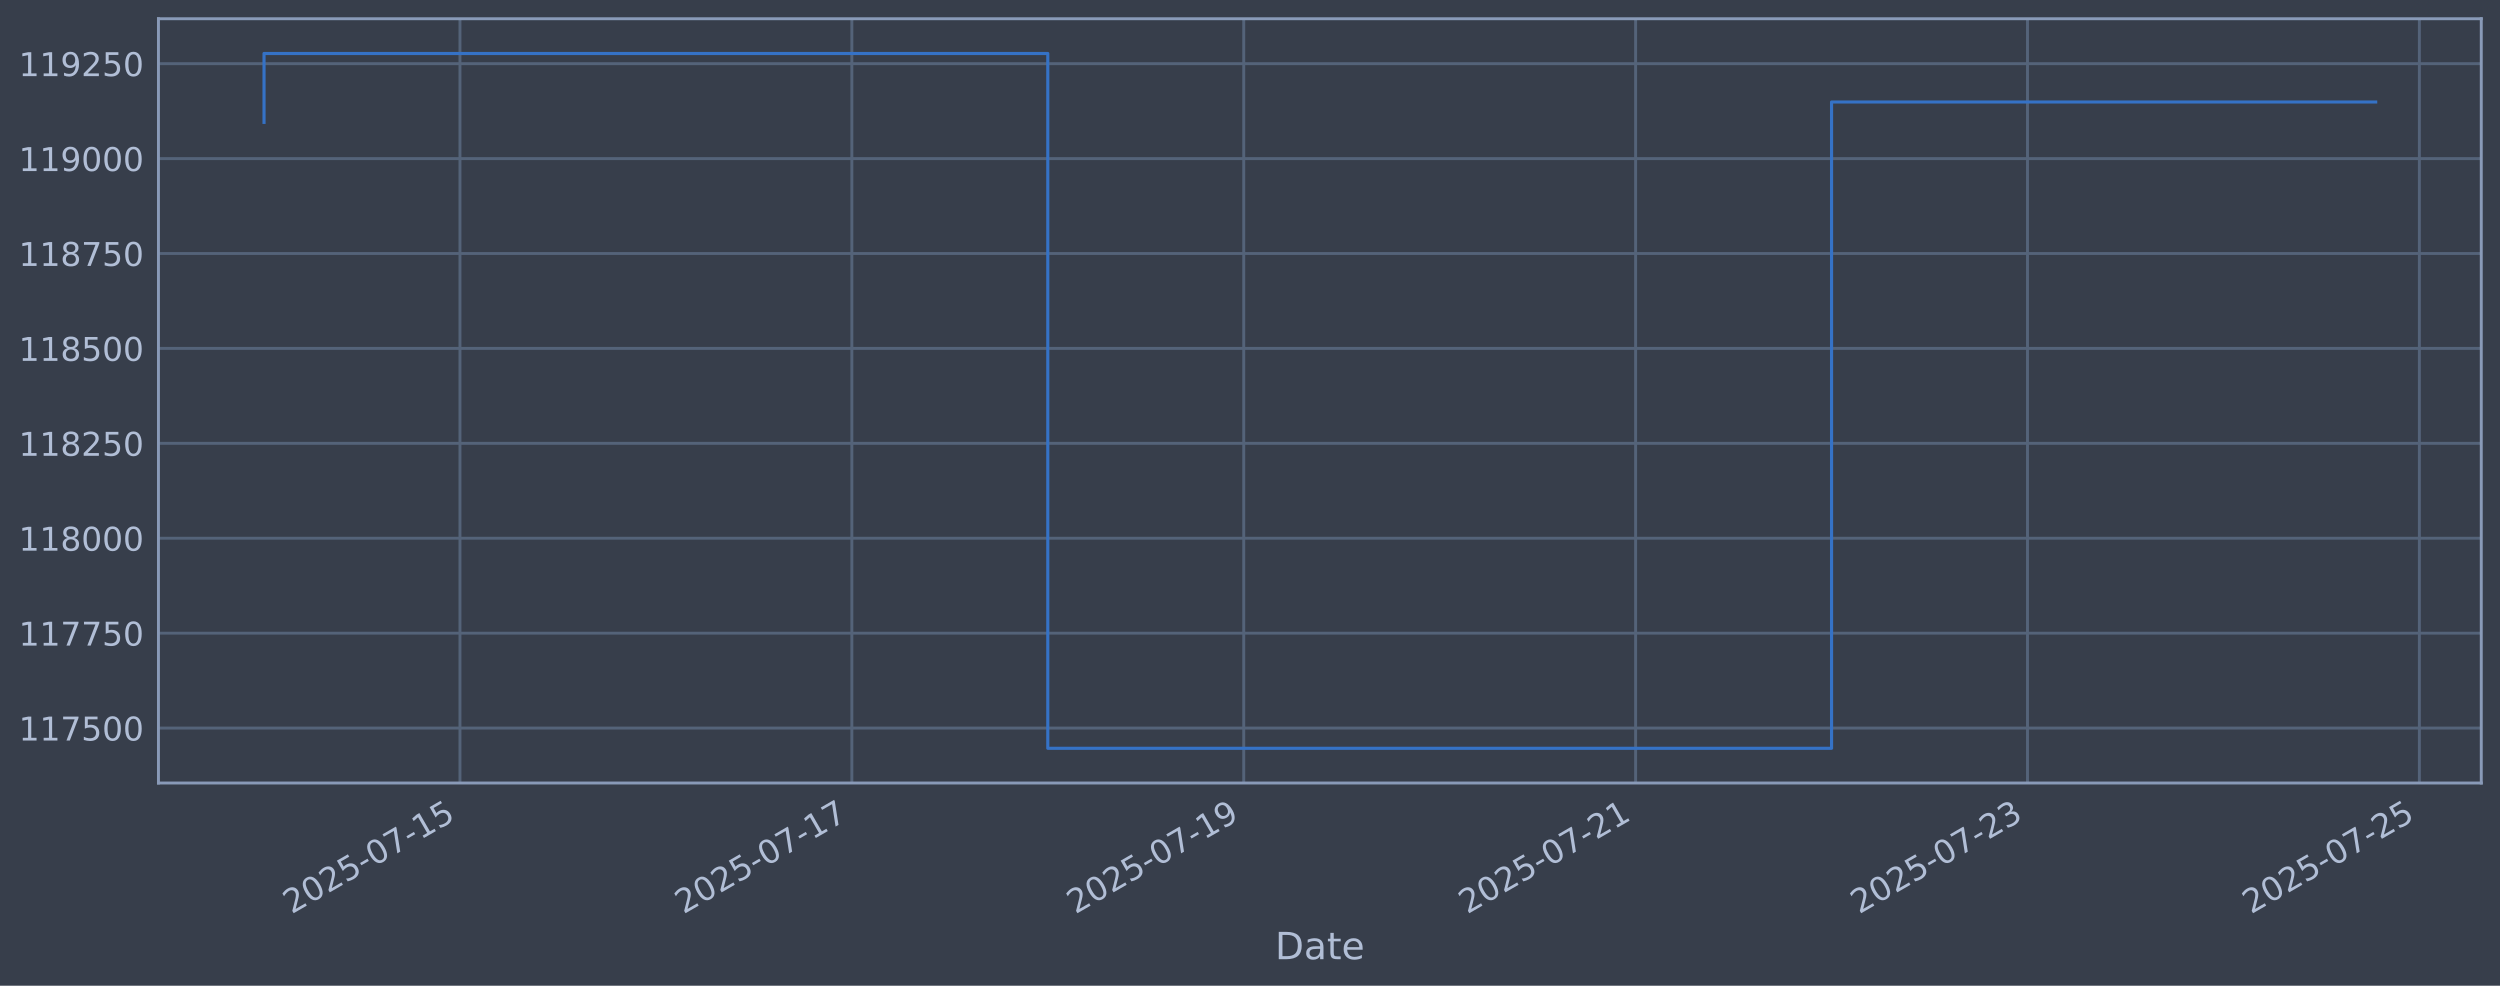
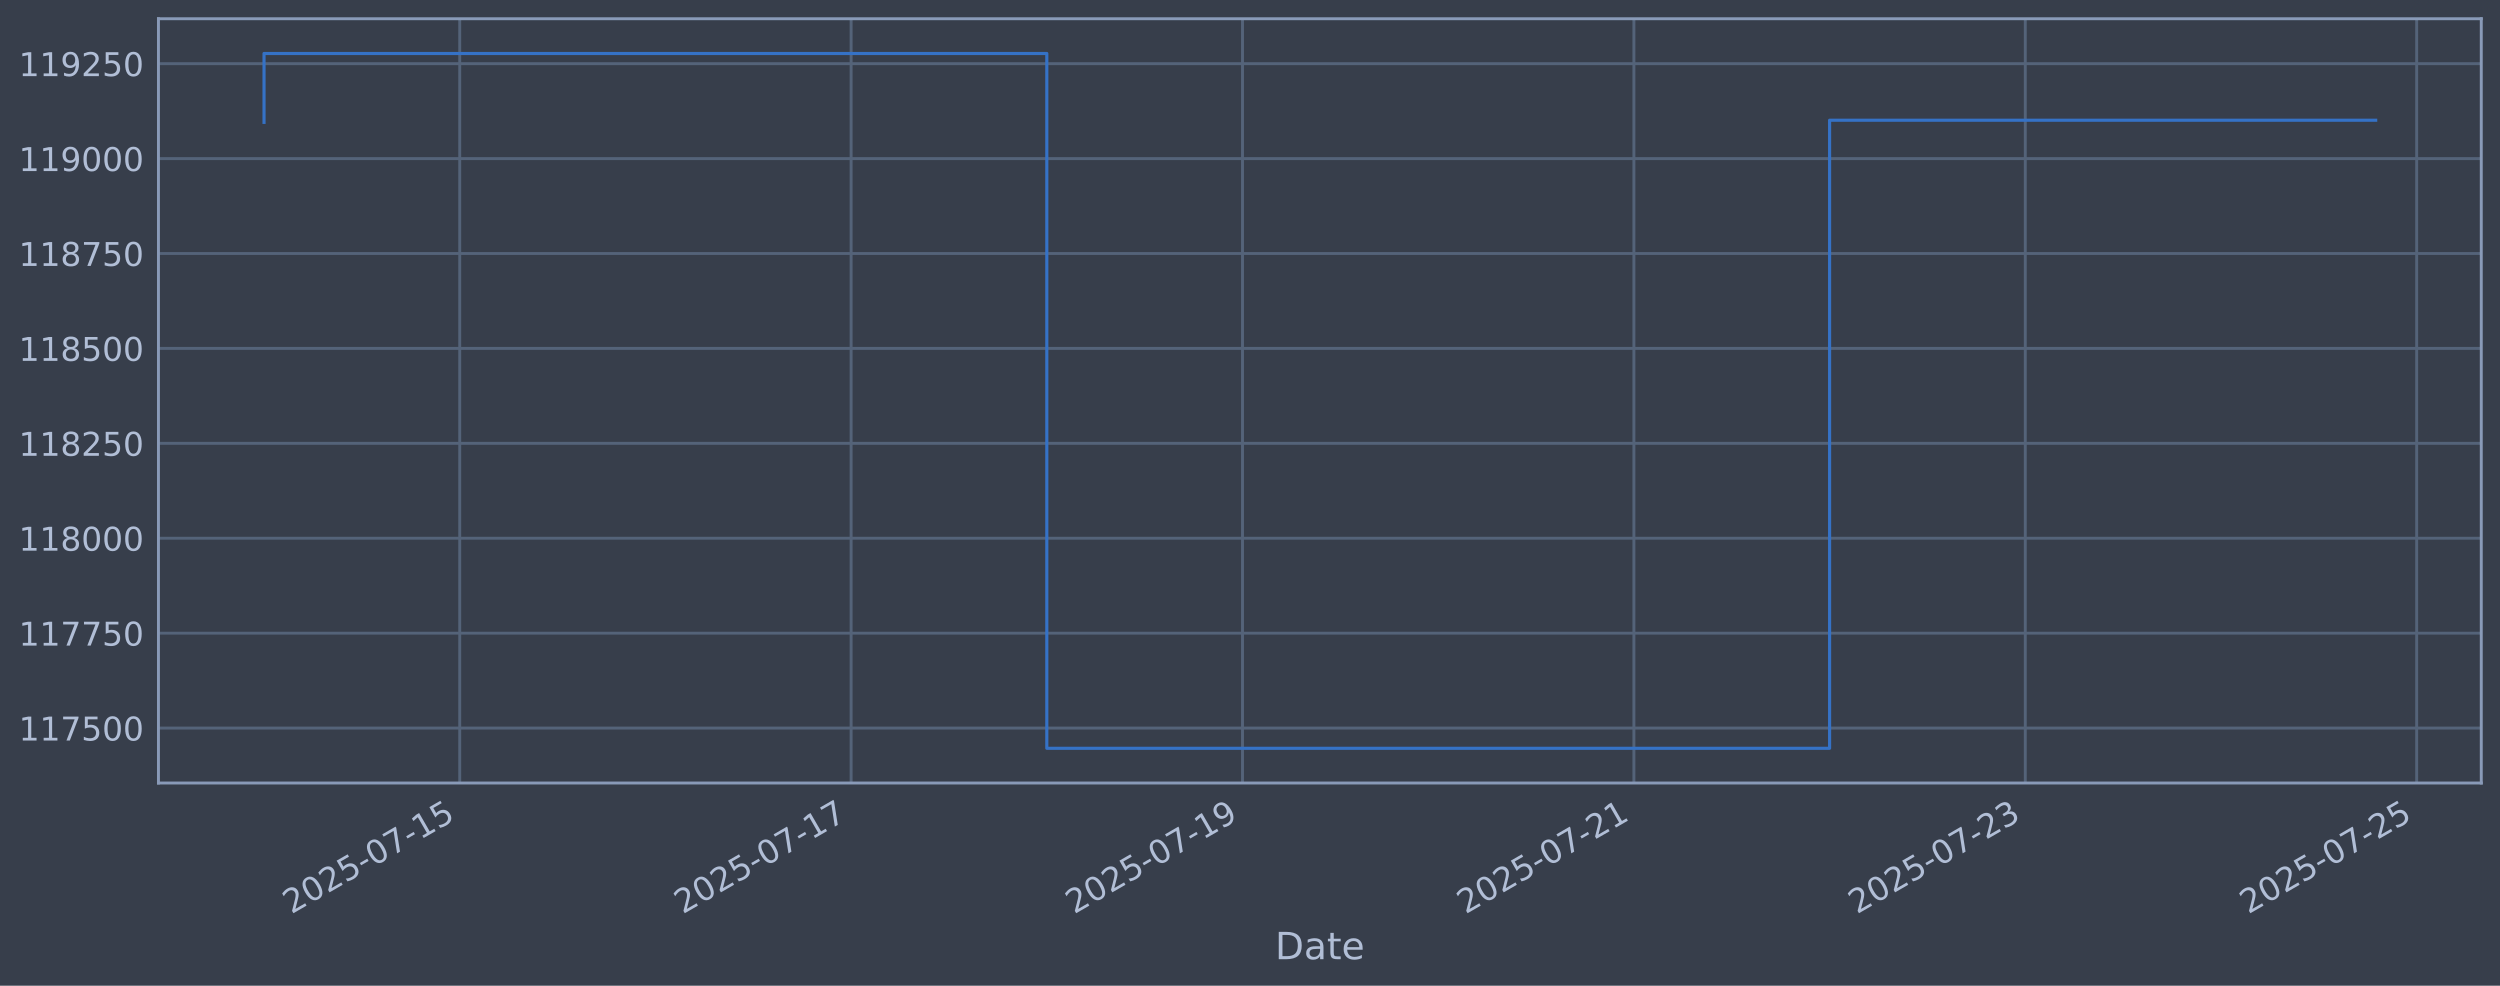
<svg xmlns="http://www.w3.org/2000/svg" xmlns:xlink="http://www.w3.org/1999/xlink" width="960.9pt" height="378.87pt" viewBox="0 0 960.9 378.87" version="1.1">
  <defs>
    <style type="text/css">*{stroke-linejoin: round; stroke-linecap: butt}</style>
  </defs>
  <g id="figure_1">
    <g id="patch_1">
      <path d="M 0 378.87  L 960.9 378.87  L 960.9 0  L 0 0  z " style="fill: #373e4b" />
    </g>
    <g id="axes_1">
      <g id="patch_2">
        <path d="M 60.901 300.96  L 953.701 300.96  L 953.701 7.2  L 60.901 7.2  z " style="fill: #373e4b" />
      </g>
      <g id="matplotlib.axis_1">
        <g id="xtick_1">
          <g id="line2d_1">
-             <path d="M 176.794 300.96  L 176.794 7.2  " clip-path="url(#p3020b63fbb)" style="fill: none; stroke: #546379; stroke-width: 1.12; stroke-linecap: square" />
+             <path d="M 176.7 300.96  L 176.7 7.2  " clip-path="url(#p457d6cf055)" style="fill: none; stroke: #546379; stroke-width: 1.12; stroke-linecap: square" />
          </g>
          <g id="line2d_2" />
          <g id="text_1">
-             <g style="fill: #b1bed6" transform="translate(112.0685 351.4642) rotate(-30) scale(0.126 -0.126)">
+             <g style="fill: #b1bed6" transform="translate(111.9741 351.4642) rotate(-30) scale(0.126 -0.126)">
              <defs>
                <path id="DejaVuSans-32" d="M 1228 531  L 3431 531  L 3431 0  L 469 0  L 469 531  Q 828 903 1448 1529  Q 2069 2156 2228 2338  Q 2531 2678 2651 2914  Q 2772 3150 2772 3378  Q 2772 3750 2511 3984  Q 2250 4219 1831 4219  Q 1534 4219 1204 4116  Q 875 4013 500 3803  L 500 4441  Q 881 4594 1212 4672  Q 1544 4750 1819 4750  Q 2544 4750 2975 4387  Q 3406 4025 3406 3419  Q 3406 3131 3298 2873  Q 3191 2616 2906 2266  Q 2828 2175 2409 1742  Q 1991 1309 1228 531  z " transform="scale(0.015625)" />
                <path id="DejaVuSans-30" d="M 2034 4250  Q 1547 4250 1301 3770  Q 1056 3291 1056 2328  Q 1056 1369 1301 889  Q 1547 409 2034 409  Q 2525 409 2770 889  Q 3016 1369 3016 2328  Q 3016 3291 2770 3770  Q 2525 4250 2034 4250  z M 2034 4750  Q 2819 4750 3233 4129  Q 3647 3509 3647 2328  Q 3647 1150 3233 529  Q 2819 -91 2034 -91  Q 1250 -91 836 529  Q 422 1150 422 2328  Q 422 3509 836 4129  Q 1250 4750 2034 4750  z " transform="scale(0.015625)" />
                <path id="DejaVuSans-35" d="M 691 4666  L 3169 4666  L 3169 4134  L 1269 4134  L 1269 2991  Q 1406 3038 1543 3061  Q 1681 3084 1819 3084  Q 2600 3084 3056 2656  Q 3513 2228 3513 1497  Q 3513 744 3044 326  Q 2575 -91 1722 -91  Q 1428 -91 1123 -41  Q 819 9 494 109  L 494 744  Q 775 591 1075 516  Q 1375 441 1709 441  Q 2250 441 2565 725  Q 2881 1009 2881 1497  Q 2881 1984 2565 2268  Q 2250 2553 1709 2553  Q 1456 2553 1204 2497  Q 953 2441 691 2322  L 691 4666  z " transform="scale(0.015625)" />
                <path id="DejaVuSans-2d" d="M 313 2009  L 1997 2009  L 1997 1497  L 313 1497  L 313 2009  z " transform="scale(0.015625)" />
                <path id="DejaVuSans-37" d="M 525 4666  L 3525 4666  L 3525 4397  L 1831 0  L 1172 0  L 2766 4134  L 525 4134  L 525 4666  z " transform="scale(0.015625)" />
                <path id="DejaVuSans-31" d="M 794 531  L 1825 531  L 1825 4091  L 703 3866  L 703 4441  L 1819 4666  L 2450 4666  L 2450 531  L 3481 531  L 3481 0  L 794 0  L 794 531  z " transform="scale(0.015625)" />
              </defs>
              <use xlink:href="#DejaVuSans-32" />
              <use xlink:href="#DejaVuSans-30" transform="translate(63.62305 0)" />
              <use xlink:href="#DejaVuSans-32" transform="translate(127.2461 0)" />
              <use xlink:href="#DejaVuSans-35" transform="translate(190.8691 0)" />
              <use xlink:href="#DejaVuSans-2d" transform="translate(254.4922 0)" />
              <use xlink:href="#DejaVuSans-30" transform="translate(290.5762 0)" />
              <use xlink:href="#DejaVuSans-37" transform="translate(354.1992 0)" />
              <use xlink:href="#DejaVuSans-2d" transform="translate(417.8223 0)" />
              <use xlink:href="#DejaVuSans-31" transform="translate(453.9062 0)" />
              <use xlink:href="#DejaVuSans-35" transform="translate(517.5293 0)" />
            </g>
          </g>
        </g>
        <g id="xtick_2">
          <g id="line2d_3">
-             <path d="M 327.417 300.96  L 327.417 7.2  " clip-path="url(#p3020b63fbb)" style="fill: none; stroke: #546379; stroke-width: 1.12; stroke-linecap: square" />
+             <path d="M 327.134 300.96  L 327.134 7.2  " clip-path="url(#p457d6cf055)" style="fill: none; stroke: #546379; stroke-width: 1.12; stroke-linecap: square" />
          </g>
          <g id="line2d_4" />
          <g id="text_2">
-             <g style="fill: #b1bed6" transform="translate(262.6918 351.4642) rotate(-30) scale(0.126 -0.126)">
+             <g style="fill: #b1bed6" transform="translate(262.4086 351.4642) rotate(-30) scale(0.126 -0.126)">
              <use xlink:href="#DejaVuSans-32" />
              <use xlink:href="#DejaVuSans-30" transform="translate(63.62305 0)" />
              <use xlink:href="#DejaVuSans-32" transform="translate(127.2461 0)" />
              <use xlink:href="#DejaVuSans-35" transform="translate(190.8691 0)" />
              <use xlink:href="#DejaVuSans-2d" transform="translate(254.4922 0)" />
              <use xlink:href="#DejaVuSans-30" transform="translate(290.5762 0)" />
              <use xlink:href="#DejaVuSans-37" transform="translate(354.1992 0)" />
              <use xlink:href="#DejaVuSans-2d" transform="translate(417.8223 0)" />
              <use xlink:href="#DejaVuSans-31" transform="translate(453.9062 0)" />
              <use xlink:href="#DejaVuSans-37" transform="translate(517.5293 0)" />
            </g>
          </g>
        </g>
        <g id="xtick_3">
          <g id="line2d_5">
-             <path d="M 478.041 300.96  L 478.041 7.2  " clip-path="url(#p3020b63fbb)" style="fill: none; stroke: #546379; stroke-width: 1.12; stroke-linecap: square" />
+             <path d="M 477.569 300.96  L 477.569 7.2  " clip-path="url(#p457d6cf055)" style="fill: none; stroke: #546379; stroke-width: 1.12; stroke-linecap: square" />
          </g>
          <g id="line2d_6" />
          <g id="text_3">
-             <g style="fill: #b1bed6" transform="translate(413.3151 351.4642) rotate(-30) scale(0.126 -0.126)">
+             <g style="fill: #b1bed6" transform="translate(412.8431 351.4642) rotate(-30) scale(0.126 -0.126)">
              <defs>
                <path id="DejaVuSans-39" d="M 703 97  L 703 672  Q 941 559 1184 500  Q 1428 441 1663 441  Q 2288 441 2617 861  Q 2947 1281 2994 2138  Q 2813 1869 2534 1725  Q 2256 1581 1919 1581  Q 1219 1581 811 2004  Q 403 2428 403 3163  Q 403 3881 828 4315  Q 1253 4750 1959 4750  Q 2769 4750 3195 4129  Q 3622 3509 3622 2328  Q 3622 1225 3098 567  Q 2575 -91 1691 -91  Q 1453 -91 1209 -44  Q 966 3 703 97  z M 1959 2075  Q 2384 2075 2632 2365  Q 2881 2656 2881 3163  Q 2881 3666 2632 3958  Q 2384 4250 1959 4250  Q 1534 4250 1286 3958  Q 1038 3666 1038 3163  Q 1038 2656 1286 2365  Q 1534 2075 1959 2075  z " transform="scale(0.015625)" />
              </defs>
              <use xlink:href="#DejaVuSans-32" />
              <use xlink:href="#DejaVuSans-30" transform="translate(63.62305 0)" />
              <use xlink:href="#DejaVuSans-32" transform="translate(127.2461 0)" />
              <use xlink:href="#DejaVuSans-35" transform="translate(190.8691 0)" />
              <use xlink:href="#DejaVuSans-2d" transform="translate(254.4922 0)" />
              <use xlink:href="#DejaVuSans-30" transform="translate(290.5762 0)" />
              <use xlink:href="#DejaVuSans-37" transform="translate(354.1992 0)" />
              <use xlink:href="#DejaVuSans-2d" transform="translate(417.8223 0)" />
              <use xlink:href="#DejaVuSans-31" transform="translate(453.9062 0)" />
              <use xlink:href="#DejaVuSans-39" transform="translate(517.5293 0)" />
            </g>
          </g>
        </g>
        <g id="xtick_4">
          <g id="line2d_7">
-             <path d="M 628.664 300.96  L 628.664 7.2  " clip-path="url(#p3020b63fbb)" style="fill: none; stroke: #546379; stroke-width: 1.12; stroke-linecap: square" />
+             <path d="M 628.003 300.96  L 628.003 7.2  " clip-path="url(#p457d6cf055)" style="fill: none; stroke: #546379; stroke-width: 1.12; stroke-linecap: square" />
          </g>
          <g id="line2d_8" />
          <g id="text_4">
-             <g style="fill: #b1bed6" transform="translate(563.9384 351.4642) rotate(-30) scale(0.126 -0.126)">
+             <g style="fill: #b1bed6" transform="translate(563.2776 351.4642) rotate(-30) scale(0.126 -0.126)">
              <use xlink:href="#DejaVuSans-32" />
              <use xlink:href="#DejaVuSans-30" transform="translate(63.62305 0)" />
              <use xlink:href="#DejaVuSans-32" transform="translate(127.2461 0)" />
              <use xlink:href="#DejaVuSans-35" transform="translate(190.8691 0)" />
              <use xlink:href="#DejaVuSans-2d" transform="translate(254.4922 0)" />
              <use xlink:href="#DejaVuSans-30" transform="translate(290.5762 0)" />
              <use xlink:href="#DejaVuSans-37" transform="translate(354.1992 0)" />
              <use xlink:href="#DejaVuSans-2d" transform="translate(417.8223 0)" />
              <use xlink:href="#DejaVuSans-32" transform="translate(453.9062 0)" />
              <use xlink:href="#DejaVuSans-31" transform="translate(517.5293 0)" />
            </g>
          </g>
        </g>
        <g id="xtick_5">
          <g id="line2d_9">
-             <path d="M 779.287 300.96  L 779.287 7.2  " clip-path="url(#p3020b63fbb)" style="fill: none; stroke: #546379; stroke-width: 1.12; stroke-linecap: square" />
+             <path d="M 778.438 300.96  L 778.438 7.2  " clip-path="url(#p457d6cf055)" style="fill: none; stroke: #546379; stroke-width: 1.12; stroke-linecap: square" />
          </g>
          <g id="line2d_10" />
          <g id="text_5">
-             <g style="fill: #b1bed6" transform="translate(714.5617 351.4642) rotate(-30) scale(0.126 -0.126)">
+             <g style="fill: #b1bed6" transform="translate(713.7121 351.4642) rotate(-30) scale(0.126 -0.126)">
              <defs>
                <path id="DejaVuSans-33" d="M 2597 2516  Q 3050 2419 3304 2112  Q 3559 1806 3559 1356  Q 3559 666 3084 287  Q 2609 -91 1734 -91  Q 1441 -91 1130 -33  Q 819 25 488 141  L 488 750  Q 750 597 1062 519  Q 1375 441 1716 441  Q 2309 441 2620 675  Q 2931 909 2931 1356  Q 2931 1769 2642 2001  Q 2353 2234 1838 2234  L 1294 2234  L 1294 2753  L 1863 2753  Q 2328 2753 2575 2939  Q 2822 3125 2822 3475  Q 2822 3834 2567 4026  Q 2313 4219 1838 4219  Q 1578 4219 1281 4162  Q 984 4106 628 3988  L 628 4550  Q 988 4650 1302 4700  Q 1616 4750 1894 4750  Q 2613 4750 3031 4423  Q 3450 4097 3450 3541  Q 3450 3153 3228 2886  Q 3006 2619 2597 2516  z " transform="scale(0.015625)" />
              </defs>
              <use xlink:href="#DejaVuSans-32" />
              <use xlink:href="#DejaVuSans-30" transform="translate(63.62305 0)" />
              <use xlink:href="#DejaVuSans-32" transform="translate(127.2461 0)" />
              <use xlink:href="#DejaVuSans-35" transform="translate(190.8691 0)" />
              <use xlink:href="#DejaVuSans-2d" transform="translate(254.4922 0)" />
              <use xlink:href="#DejaVuSans-30" transform="translate(290.5762 0)" />
              <use xlink:href="#DejaVuSans-37" transform="translate(354.1992 0)" />
              <use xlink:href="#DejaVuSans-2d" transform="translate(417.8223 0)" />
              <use xlink:href="#DejaVuSans-32" transform="translate(453.9062 0)" />
              <use xlink:href="#DejaVuSans-33" transform="translate(517.5293 0)" />
            </g>
          </g>
        </g>
        <g id="xtick_6">
          <g id="line2d_11">
-             <path d="M 929.911 300.96  L 929.911 7.2  " clip-path="url(#p3020b63fbb)" style="fill: none; stroke: #546379; stroke-width: 1.12; stroke-linecap: square" />
+             <path d="M 928.872 300.96  L 928.872 7.2  " clip-path="url(#p457d6cf055)" style="fill: none; stroke: #546379; stroke-width: 1.12; stroke-linecap: square" />
          </g>
          <g id="line2d_12" />
          <g id="text_6">
-             <g style="fill: #b1bed6" transform="translate(865.185 351.4642) rotate(-30) scale(0.126 -0.126)">
+             <g style="fill: #b1bed6" transform="translate(864.1466 351.4642) rotate(-30) scale(0.126 -0.126)">
              <use xlink:href="#DejaVuSans-32" />
              <use xlink:href="#DejaVuSans-30" transform="translate(63.62305 0)" />
              <use xlink:href="#DejaVuSans-32" transform="translate(127.2461 0)" />
              <use xlink:href="#DejaVuSans-35" transform="translate(190.8691 0)" />
              <use xlink:href="#DejaVuSans-2d" transform="translate(254.4922 0)" />
              <use xlink:href="#DejaVuSans-30" transform="translate(290.5762 0)" />
              <use xlink:href="#DejaVuSans-37" transform="translate(354.1992 0)" />
              <use xlink:href="#DejaVuSans-2d" transform="translate(417.8223 0)" />
              <use xlink:href="#DejaVuSans-32" transform="translate(453.9062 0)" />
              <use xlink:href="#DejaVuSans-35" transform="translate(517.5293 0)" />
            </g>
          </g>
        </g>
        <g id="text_7">
          <g style="fill: #b1bed6" transform="translate(490.0914 368.6753) scale(0.144 -0.144)">
            <defs>
              <path id="DejaVuSans-44" d="M 1259 4147  L 1259 519  L 2022 519  Q 2988 519 3436 956  Q 3884 1394 3884 2338  Q 3884 3275 3436 3711  Q 2988 4147 2022 4147  L 1259 4147  z M 628 4666  L 1925 4666  Q 3281 4666 3915 4102  Q 4550 3538 4550 2338  Q 4550 1131 3912 565  Q 3275 0 1925 0  L 628 0  L 628 4666  z " transform="scale(0.015625)" />
              <path id="DejaVuSans-61" d="M 2194 1759  Q 1497 1759 1228 1600  Q 959 1441 959 1056  Q 959 750 1161 570  Q 1363 391 1709 391  Q 2188 391 2477 730  Q 2766 1069 2766 1631  L 2766 1759  L 2194 1759  z M 3341 1997  L 3341 0  L 2766 0  L 2766 531  Q 2569 213 2275 61  Q 1981 -91 1556 -91  Q 1019 -91 701 211  Q 384 513 384 1019  Q 384 1609 779 1909  Q 1175 2209 1959 2209  L 2766 2209  L 2766 2266  Q 2766 2663 2505 2880  Q 2244 3097 1772 3097  Q 1472 3097 1187 3025  Q 903 2953 641 2809  L 641 3341  Q 956 3463 1253 3523  Q 1550 3584 1831 3584  Q 2591 3584 2966 3190  Q 3341 2797 3341 1997  z " transform="scale(0.015625)" />
              <path id="DejaVuSans-74" d="M 1172 4494  L 1172 3500  L 2356 3500  L 2356 3053  L 1172 3053  L 1172 1153  Q 1172 725 1289 603  Q 1406 481 1766 481  L 2356 481  L 2356 0  L 1766 0  Q 1100 0 847 248  Q 594 497 594 1153  L 594 3053  L 172 3053  L 172 3500  L 594 3500  L 594 4494  L 1172 4494  z " transform="scale(0.015625)" />
              <path id="DejaVuSans-65" d="M 3597 1894  L 3597 1613  L 953 1613  Q 991 1019 1311 708  Q 1631 397 2203 397  Q 2534 397 2845 478  Q 3156 559 3463 722  L 3463 178  Q 3153 47 2828 -22  Q 2503 -91 2169 -91  Q 1331 -91 842 396  Q 353 884 353 1716  Q 353 2575 817 3079  Q 1281 3584 2069 3584  Q 2775 3584 3186 3129  Q 3597 2675 3597 1894  z M 3022 2063  Q 3016 2534 2758 2815  Q 2500 3097 2075 3097  Q 1594 3097 1305 2825  Q 1016 2553 972 2059  L 3022 2063  z " transform="scale(0.015625)" />
            </defs>
            <use xlink:href="#DejaVuSans-44" />
            <use xlink:href="#DejaVuSans-61" transform="translate(77.00195 0)" />
            <use xlink:href="#DejaVuSans-74" transform="translate(138.2812 0)" />
            <use xlink:href="#DejaVuSans-65" transform="translate(177.4902 0)" />
          </g>
        </g>
      </g>
      <g id="matplotlib.axis_2">
        <g id="ytick_1">
          <g id="line2d_13">
-             <path d="M 60.901 279.843  L 953.701 279.843  " clip-path="url(#p3020b63fbb)" style="fill: none; stroke: #546379; stroke-width: 1.12; stroke-linecap: square" />
+             <path d="M 60.901 279.843  L 953.701 279.843  " clip-path="url(#p457d6cf055)" style="fill: none; stroke: #546379; stroke-width: 1.12; stroke-linecap: square" />
          </g>
          <g id="line2d_14" />
          <g id="text_8">
            <g style="fill: #b1bed6" transform="translate(7.2 284.6295) scale(0.126 -0.126)">
              <use xlink:href="#DejaVuSans-31" />
              <use xlink:href="#DejaVuSans-31" transform="translate(63.62305 0)" />
              <use xlink:href="#DejaVuSans-37" transform="translate(127.2461 0)" />
              <use xlink:href="#DejaVuSans-35" transform="translate(190.8691 0)" />
              <use xlink:href="#DejaVuSans-30" transform="translate(254.4922 0)" />
              <use xlink:href="#DejaVuSans-30" transform="translate(318.1152 0)" />
            </g>
          </g>
        </g>
        <g id="ytick_2">
          <g id="line2d_15">
-             <path d="M 60.901 243.361  L 953.701 243.361  " clip-path="url(#p3020b63fbb)" style="fill: none; stroke: #546379; stroke-width: 1.12; stroke-linecap: square" />
+             <path d="M 60.901 243.361  L 953.701 243.361  " clip-path="url(#p457d6cf055)" style="fill: none; stroke: #546379; stroke-width: 1.12; stroke-linecap: square" />
          </g>
          <g id="line2d_16" />
          <g id="text_9">
            <g style="fill: #b1bed6" transform="translate(7.2 248.1479) scale(0.126 -0.126)">
              <use xlink:href="#DejaVuSans-31" />
              <use xlink:href="#DejaVuSans-31" transform="translate(63.62305 0)" />
              <use xlink:href="#DejaVuSans-37" transform="translate(127.2461 0)" />
              <use xlink:href="#DejaVuSans-37" transform="translate(190.8691 0)" />
              <use xlink:href="#DejaVuSans-35" transform="translate(254.4922 0)" />
              <use xlink:href="#DejaVuSans-30" transform="translate(318.1152 0)" />
            </g>
          </g>
        </g>
        <g id="ytick_3">
          <g id="line2d_17">
-             <path d="M 60.901 206.879  L 953.701 206.879  " clip-path="url(#p3020b63fbb)" style="fill: none; stroke: #546379; stroke-width: 1.12; stroke-linecap: square" />
+             <path d="M 60.901 206.879  L 953.701 206.879  " clip-path="url(#p457d6cf055)" style="fill: none; stroke: #546379; stroke-width: 1.12; stroke-linecap: square" />
          </g>
          <g id="line2d_18" />
          <g id="text_10">
            <g style="fill: #b1bed6" transform="translate(7.2 211.6662) scale(0.126 -0.126)">
              <defs>
                <path id="DejaVuSans-38" d="M 2034 2216  Q 1584 2216 1326 1975  Q 1069 1734 1069 1313  Q 1069 891 1326 650  Q 1584 409 2034 409  Q 2484 409 2743 651  Q 3003 894 3003 1313  Q 3003 1734 2745 1975  Q 2488 2216 2034 2216  z M 1403 2484  Q 997 2584 770 2862  Q 544 3141 544 3541  Q 544 4100 942 4425  Q 1341 4750 2034 4750  Q 2731 4750 3128 4425  Q 3525 4100 3525 3541  Q 3525 3141 3298 2862  Q 3072 2584 2669 2484  Q 3125 2378 3379 2068  Q 3634 1759 3634 1313  Q 3634 634 3220 271  Q 2806 -91 2034 -91  Q 1263 -91 848 271  Q 434 634 434 1313  Q 434 1759 690 2068  Q 947 2378 1403 2484  z M 1172 3481  Q 1172 3119 1398 2916  Q 1625 2713 2034 2713  Q 2441 2713 2670 2916  Q 2900 3119 2900 3481  Q 2900 3844 2670 4047  Q 2441 4250 2034 4250  Q 1625 4250 1398 4047  Q 1172 3844 1172 3481  z " transform="scale(0.015625)" />
              </defs>
              <use xlink:href="#DejaVuSans-31" />
              <use xlink:href="#DejaVuSans-31" transform="translate(63.62305 0)" />
              <use xlink:href="#DejaVuSans-38" transform="translate(127.2461 0)" />
              <use xlink:href="#DejaVuSans-30" transform="translate(190.8691 0)" />
              <use xlink:href="#DejaVuSans-30" transform="translate(254.4922 0)" />
              <use xlink:href="#DejaVuSans-30" transform="translate(318.1152 0)" />
            </g>
          </g>
        </g>
        <g id="ytick_4">
          <g id="line2d_19">
-             <path d="M 60.901 170.398  L 953.701 170.398  " clip-path="url(#p3020b63fbb)" style="fill: none; stroke: #546379; stroke-width: 1.12; stroke-linecap: square" />
+             <path d="M 60.901 170.398  L 953.701 170.398  " clip-path="url(#p457d6cf055)" style="fill: none; stroke: #546379; stroke-width: 1.12; stroke-linecap: square" />
          </g>
          <g id="line2d_20" />
          <g id="text_11">
            <g style="fill: #b1bed6" transform="translate(7.2 175.1845) scale(0.126 -0.126)">
              <use xlink:href="#DejaVuSans-31" />
              <use xlink:href="#DejaVuSans-31" transform="translate(63.62305 0)" />
              <use xlink:href="#DejaVuSans-38" transform="translate(127.2461 0)" />
              <use xlink:href="#DejaVuSans-32" transform="translate(190.8691 0)" />
              <use xlink:href="#DejaVuSans-35" transform="translate(254.4922 0)" />
              <use xlink:href="#DejaVuSans-30" transform="translate(318.1152 0)" />
            </g>
          </g>
        </g>
        <g id="ytick_5">
          <g id="line2d_21">
-             <path d="M 60.901 133.916  L 953.701 133.916  " clip-path="url(#p3020b63fbb)" style="fill: none; stroke: #546379; stroke-width: 1.12; stroke-linecap: square" />
+             <path d="M 60.901 133.916  L 953.701 133.916  " clip-path="url(#p457d6cf055)" style="fill: none; stroke: #546379; stroke-width: 1.12; stroke-linecap: square" />
          </g>
          <g id="line2d_22" />
          <g id="text_12">
            <g style="fill: #b1bed6" transform="translate(7.2 138.7029) scale(0.126 -0.126)">
              <use xlink:href="#DejaVuSans-31" />
              <use xlink:href="#DejaVuSans-31" transform="translate(63.62305 0)" />
              <use xlink:href="#DejaVuSans-38" transform="translate(127.2461 0)" />
              <use xlink:href="#DejaVuSans-35" transform="translate(190.8691 0)" />
              <use xlink:href="#DejaVuSans-30" transform="translate(254.4922 0)" />
              <use xlink:href="#DejaVuSans-30" transform="translate(318.1152 0)" />
            </g>
          </g>
        </g>
        <g id="ytick_6">
          <g id="line2d_23">
-             <path d="M 60.901 97.434  L 953.701 97.434  " clip-path="url(#p3020b63fbb)" style="fill: none; stroke: #546379; stroke-width: 1.12; stroke-linecap: square" />
+             <path d="M 60.901 97.434  L 953.701 97.434  " clip-path="url(#p457d6cf055)" style="fill: none; stroke: #546379; stroke-width: 1.12; stroke-linecap: square" />
          </g>
          <g id="line2d_24" />
          <g id="text_13">
            <g style="fill: #b1bed6" transform="translate(7.2 102.2212) scale(0.126 -0.126)">
              <use xlink:href="#DejaVuSans-31" />
              <use xlink:href="#DejaVuSans-31" transform="translate(63.62305 0)" />
              <use xlink:href="#DejaVuSans-38" transform="translate(127.2461 0)" />
              <use xlink:href="#DejaVuSans-37" transform="translate(190.8691 0)" />
              <use xlink:href="#DejaVuSans-35" transform="translate(254.4922 0)" />
              <use xlink:href="#DejaVuSans-30" transform="translate(318.1152 0)" />
            </g>
          </g>
        </g>
        <g id="ytick_7">
          <g id="line2d_25">
-             <path d="M 60.901 60.953  L 953.701 60.953  " clip-path="url(#p3020b63fbb)" style="fill: none; stroke: #546379; stroke-width: 1.12; stroke-linecap: square" />
+             <path d="M 60.901 60.953  L 953.701 60.953  " clip-path="url(#p457d6cf055)" style="fill: none; stroke: #546379; stroke-width: 1.12; stroke-linecap: square" />
          </g>
          <g id="line2d_26" />
          <g id="text_14">
            <g style="fill: #b1bed6" transform="translate(7.2 65.73954) scale(0.126 -0.126)">
              <use xlink:href="#DejaVuSans-31" />
              <use xlink:href="#DejaVuSans-31" transform="translate(63.62305 0)" />
              <use xlink:href="#DejaVuSans-39" transform="translate(127.2461 0)" />
              <use xlink:href="#DejaVuSans-30" transform="translate(190.8691 0)" />
              <use xlink:href="#DejaVuSans-30" transform="translate(254.4922 0)" />
              <use xlink:href="#DejaVuSans-30" transform="translate(318.1152 0)" />
            </g>
          </g>
        </g>
        <g id="ytick_8">
          <g id="line2d_27">
-             <path d="M 60.901 24.471  L 953.701 24.471  " clip-path="url(#p3020b63fbb)" style="fill: none; stroke: #546379; stroke-width: 1.12; stroke-linecap: square" />
+             <path d="M 60.901 24.471  L 953.701 24.471  " clip-path="url(#p457d6cf055)" style="fill: none; stroke: #546379; stroke-width: 1.12; stroke-linecap: square" />
          </g>
          <g id="line2d_28" />
          <g id="text_15">
            <g style="fill: #b1bed6" transform="translate(7.2 29.25787) scale(0.126 -0.126)">
              <use xlink:href="#DejaVuSans-31" />
              <use xlink:href="#DejaVuSans-31" transform="translate(63.62305 0)" />
              <use xlink:href="#DejaVuSans-39" transform="translate(127.2461 0)" />
              <use xlink:href="#DejaVuSans-32" transform="translate(190.8691 0)" />
              <use xlink:href="#DejaVuSans-35" transform="translate(254.4922 0)" />
              <use xlink:href="#DejaVuSans-30" transform="translate(318.1152 0)" />
            </g>
          </g>
        </g>
      </g>
      <g id="line2d_29">
-         <path d="M 101.482 47.033  L 101.482 20.553  L 402.729 20.553  L 402.729 287.607  L 703.976 287.607  L 703.976 39.206  L 913.119 39.206  " clip-path="url(#p3020b63fbb)" style="fill: none; stroke: #3572c6; stroke-width: 1.2; stroke-linecap: square" />
+         <path d="M 101.482 47.033  L 101.482 20.553  L 402.351 20.553  L 402.351 287.607  L 703.22 287.607  L 703.22 46.214  L 913.119 46.214  " clip-path="url(#p457d6cf055)" style="fill: none; stroke: #3572c6; stroke-width: 1.2; stroke-linecap: square" />
      </g>
      <g id="patch_3">
        <path d="M 60.901 300.96  L 60.901 7.2  " style="fill: none; stroke: #899ab8; stroke-width: 1.12; stroke-linejoin: miter; stroke-linecap: square" />
      </g>
      <g id="patch_4">
        <path d="M 953.701 300.96  L 953.701 7.2  " style="fill: none; stroke: #899ab8; stroke-width: 1.12; stroke-linejoin: miter; stroke-linecap: square" />
      </g>
      <g id="patch_5">
        <path d="M 60.901 300.96  L 953.701 300.96  " style="fill: none; stroke: #899ab8; stroke-width: 1.12; stroke-linejoin: miter; stroke-linecap: square" />
      </g>
      <g id="patch_6">
        <path d="M 60.901 7.2  L 953.701 7.2  " style="fill: none; stroke: #899ab8; stroke-width: 1.12; stroke-linejoin: miter; stroke-linecap: square" />
      </g>
    </g>
  </g>
  <defs>
-     <clipPath id="p3020b63fbb">
+     <clipPath id="p457d6cf055">
      <rect x="60.901" y="7.2" width="892.8" height="293.76" />
    </clipPath>
  </defs>
</svg>
